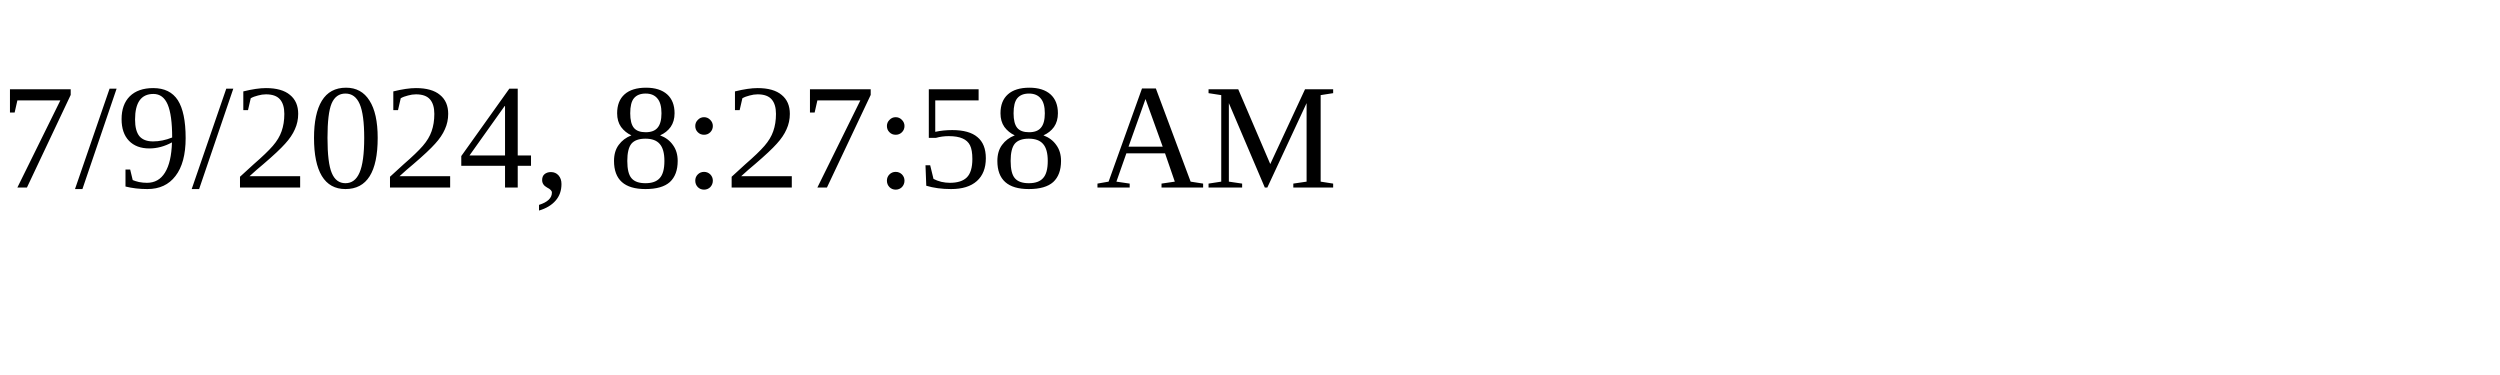
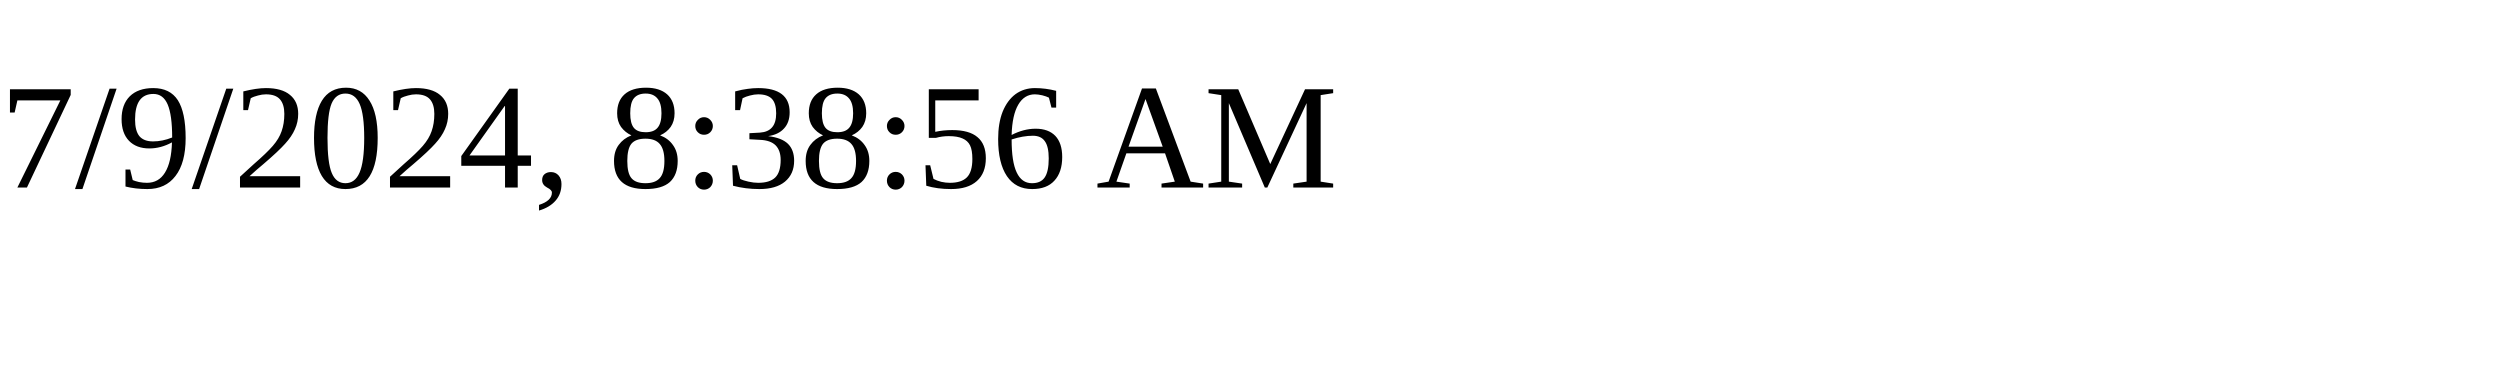
<svg xmlns="http://www.w3.org/2000/svg" height="30" width="200">
-   <text x="0" y="15">7/9/2024, 8:27:58 AM</text>
+   <text x="0" y="15">7/9/2024, 8:38:56 AM</text>
</svg>
